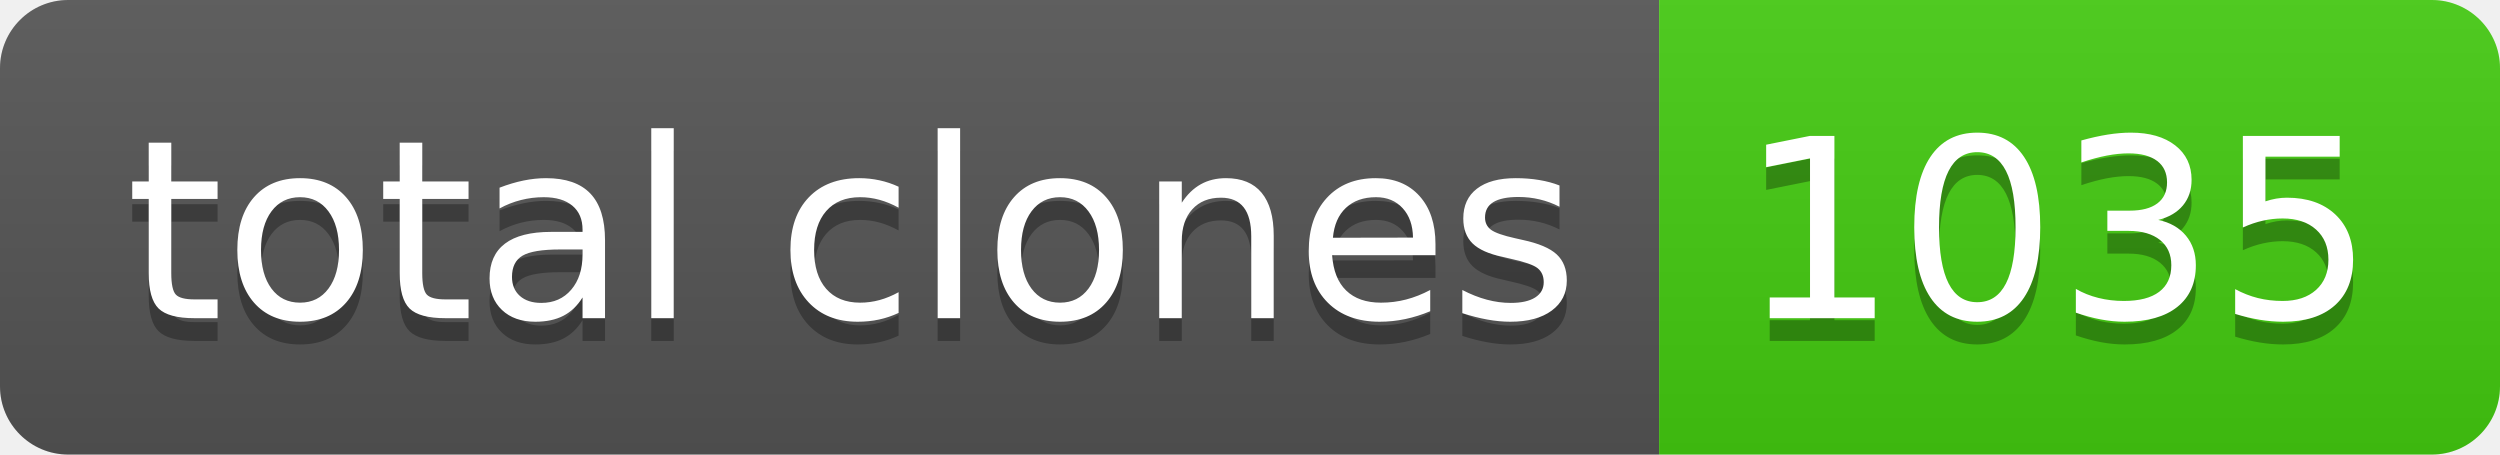
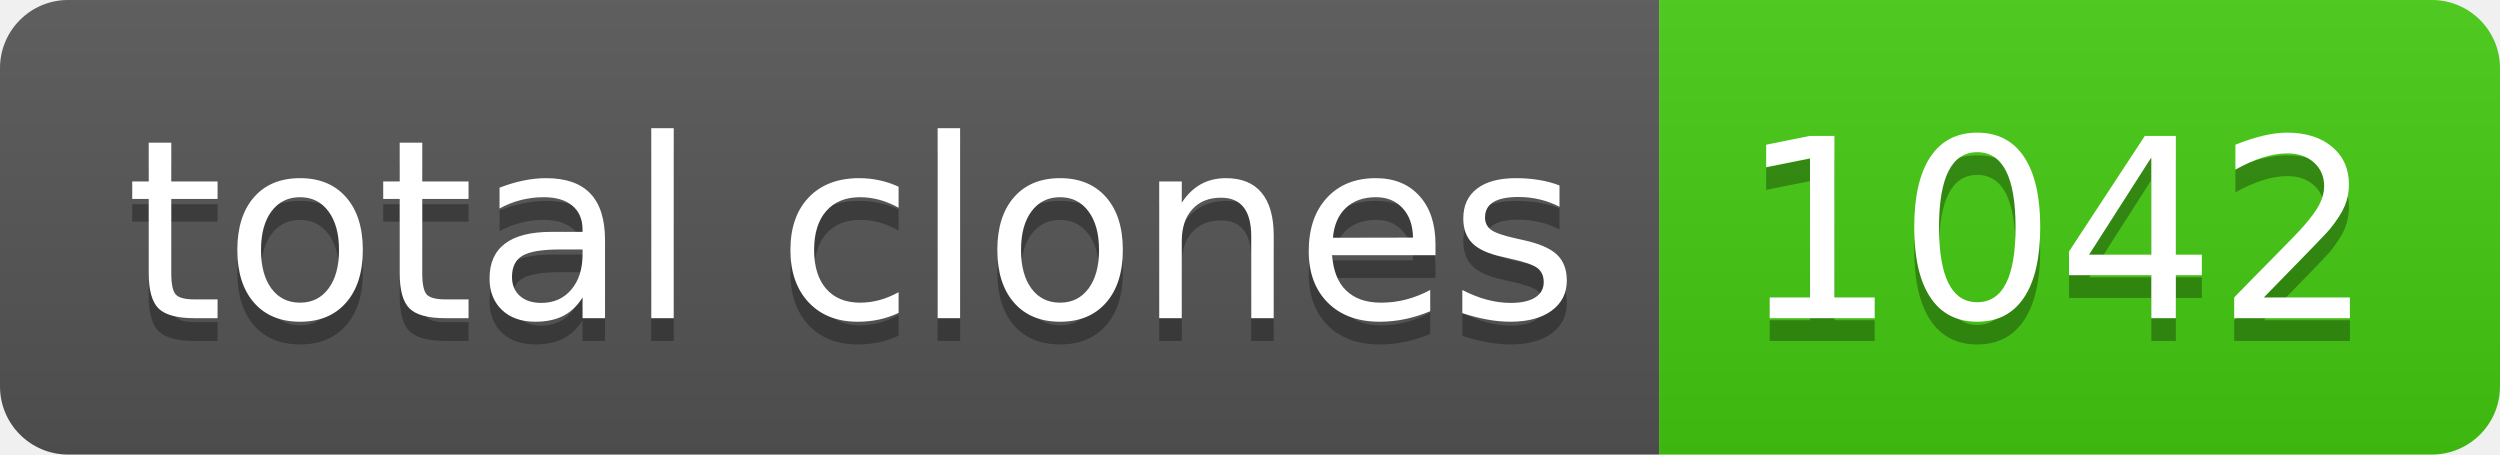
- <svg xmlns="http://www.w3.org/2000/svg" width="110" height="20" role="img" aria-label="total clones: 1035">
+ <svg xmlns="http://www.w3.org/2000/svg" width="110" height="20" role="img" aria-label="total clones: 1042">
  <linearGradient id="s" x2="0" y2="100%">
    <stop offset="0" stop-color="#bbb" stop-opacity=".1" />
    <stop offset="1" stop-opacity=".1" />
  </linearGradient>
  <clipPath id="r">
    <rect width="110" height="20" rx="3" fill="#fff" />
  </clipPath>
  <g clip-path="url(#r)">
    <rect width="73" height="20" fill="#555" />
    <rect x="73" width="37" height="20" fill="#4c1" />
    <rect width="110" height="20" fill="url(#s)" />
  </g>
  <g fill="#fff" text-anchor="middle" font-family="Verdana,Geneva,DejaVu Sans,sans-serif" text-rendering="geometricPrecision" font-size="110">
    <text aria-hidden="true" x="375" y="150" fill="#010101" fill-opacity=".3" transform="scale(.1)" textLength="630">total clones</text>
    <text x="375" y="140" transform="scale(.1)" fill="#fff" textLength="630">total clones</text>
-     <text aria-hidden="true" x="905" y="150" fill="#010101" fill-opacity=".3" transform="scale(.1)" textLength="270">1035</text>
-     <text x="905" y="140" transform="scale(.1)" fill="#fff" textLength="270">1035</text>
+     <text aria-hidden="true" x="905" y="150" fill="#010101" fill-opacity=".3" transform="scale(.1)" textLength="270">1042</text>
+     <text x="905" y="140" transform="scale(.1)" fill="#fff" textLength="270">1042</text>
  </g>
</svg>
